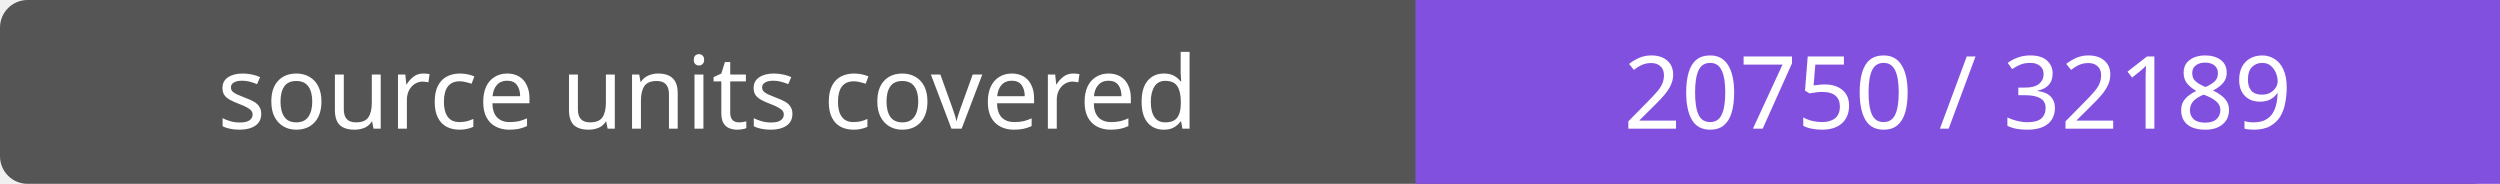
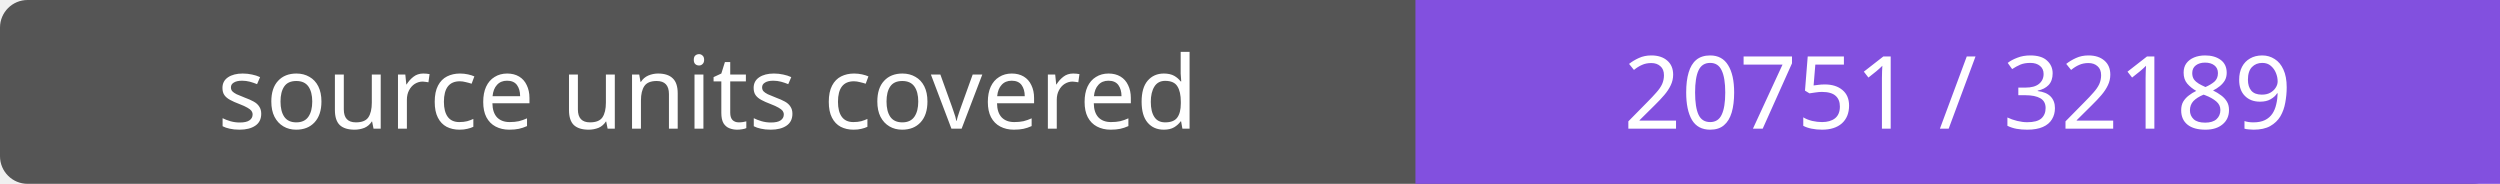
- <svg xmlns="http://www.w3.org/2000/svg" width="272" height="20" role="img" aria-label="source units covered: 20750 / 32189">
+ <svg xmlns="http://www.w3.org/2000/svg" width="272" height="20" role="img" aria-label="source units covered: 20751 / 32189">
  <rect width="272" height="20" rx="3" fill="#555" />
  <path fill="#8250df" d="M154 0h118v20H154z" />
  <g fill="#fff" text-anchor="middle" font-family="Verdana,sans-serif" font-size="11">
    <text x="77.0" y="14">source units covered</text>
-     <text x="213.0" y="14">20750 / 32189</text>
+     <text x="213.0" y="14">20751 / 32189</text>
  </g>
</svg>
